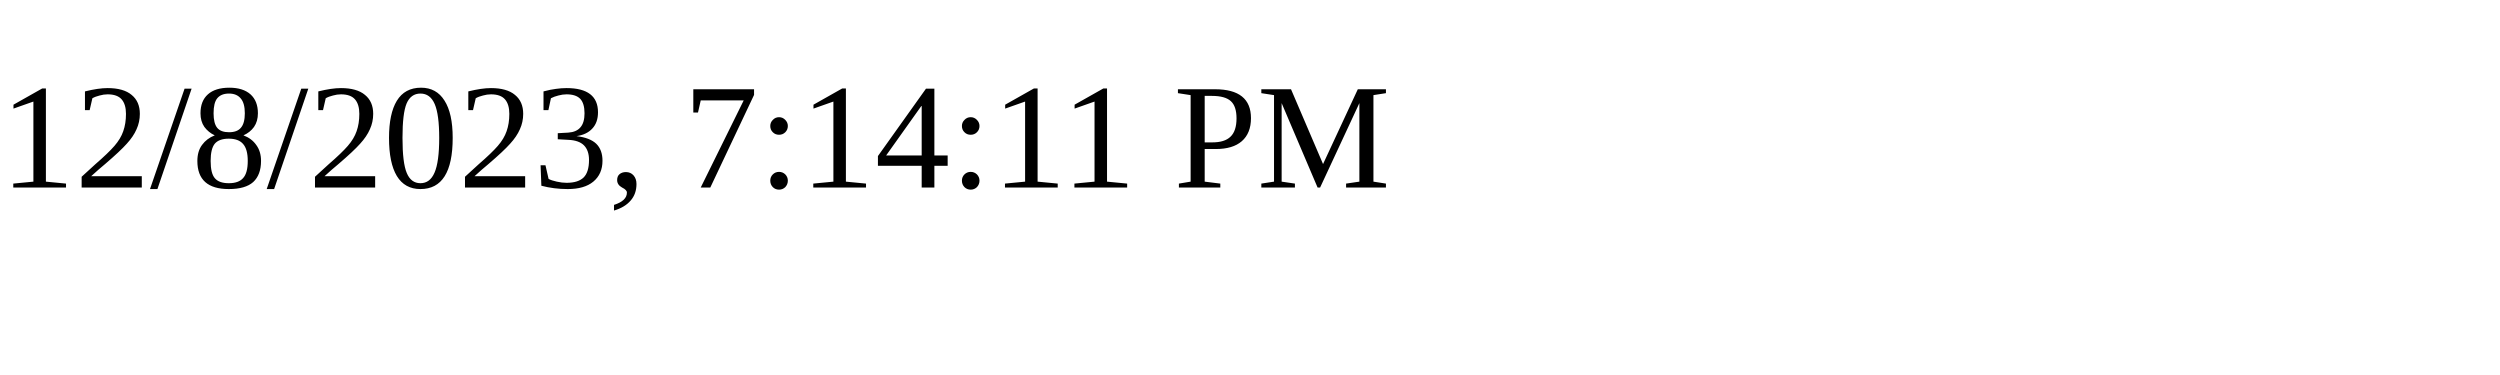
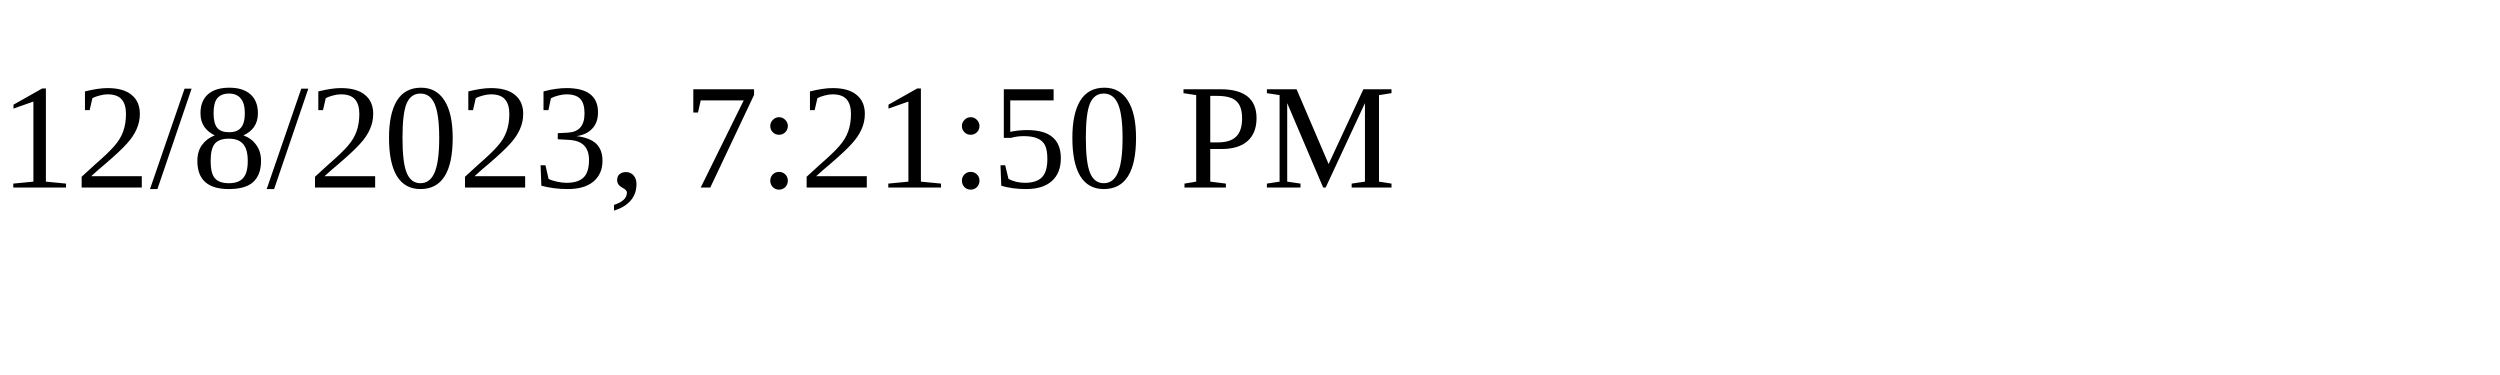
<svg xmlns="http://www.w3.org/2000/svg" height="30" width="200">
-   <text x="0" y="15">12/8/2023, 7:14:11 PM</text>
+   <text x="0" y="15">12/8/2023, 7:21:50 PM</text>
</svg>
